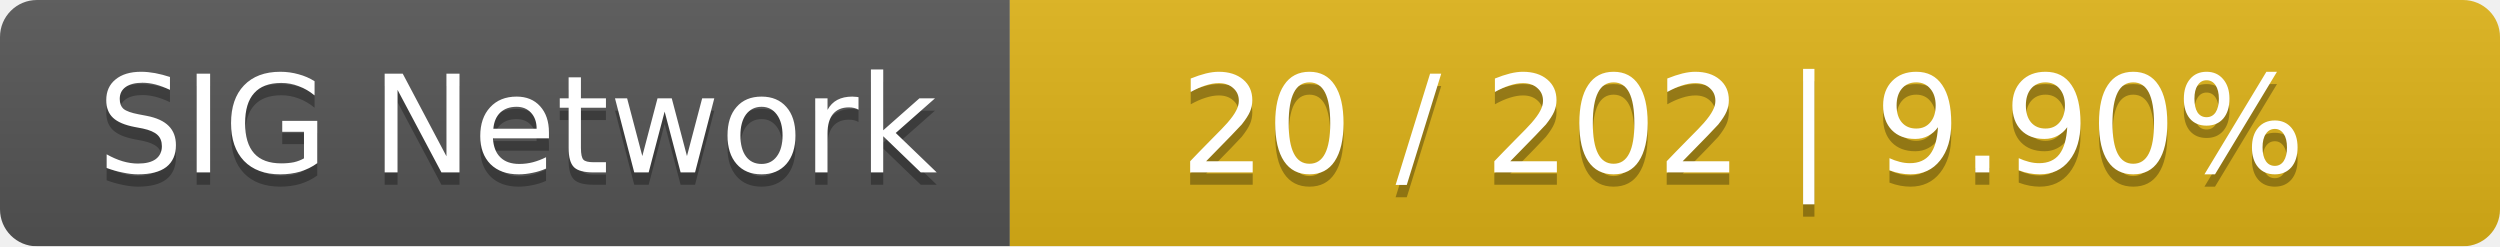
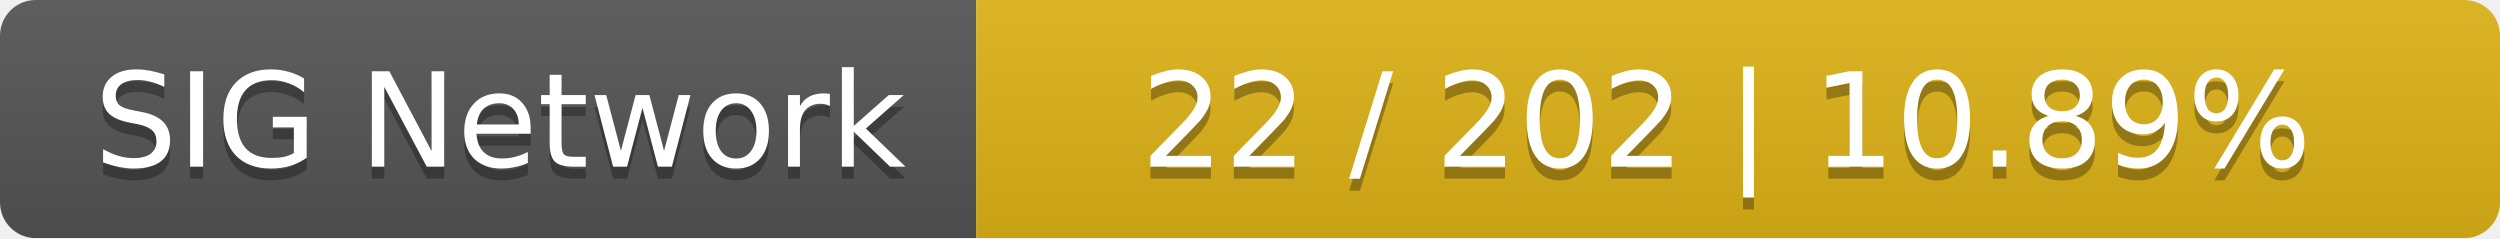
- <svg xmlns="http://www.w3.org/2000/svg" width="203" height="20">
+ <svg xmlns="http://www.w3.org/2000/svg" width="210" height="20">
  <linearGradient id="smooth" x2="0" y2="100%">
    <stop offset="0" stop-color="#bbb" stop-opacity=".1" />
    <stop offset="1" stop-opacity=".1" />
  </linearGradient>
  <mask id="round">
-     <rect width="203" height="20" rx="3" fill="#fff" />
+     <rect width="210" height="20" rx="3" fill="#fff" />
  </mask>
  <g mask="url(#round)">
    <rect width="82" height="20" fill="#555" />
-     <rect x="82" width="121" height="20" fill="#dfb317" />
-     <rect width="203" height="20" fill="url(#smooth)" />
+     <rect x="82" width="128" height="20" fill="#dfb317" />
+     <rect width="210" height="20" fill="url(#smooth)" />
  </g>
  <g fill="#fff" text-anchor="middle" font-family="DejaVu Sans,Verdana,Geneva,sans-serif" font-size="11">
    <text x="42" y="15" fill="#010101" fill-opacity=".3">SIG Network</text>
    <text x="42" y="14">SIG Network</text>
-     <text x="141.5" y="15" fill="#010101" fill-opacity=".3">20 / 202    |    9.90%</text>
-     <text x="141.5" y="14">20 / 202    |    9.90%</text>
+     <text x="145" y="15" fill="#010101" fill-opacity=".3">22 / 202    |    10.89%</text>
+     <text x="145" y="14">22 / 202    |    10.89%</text>
  </g>
</svg>
